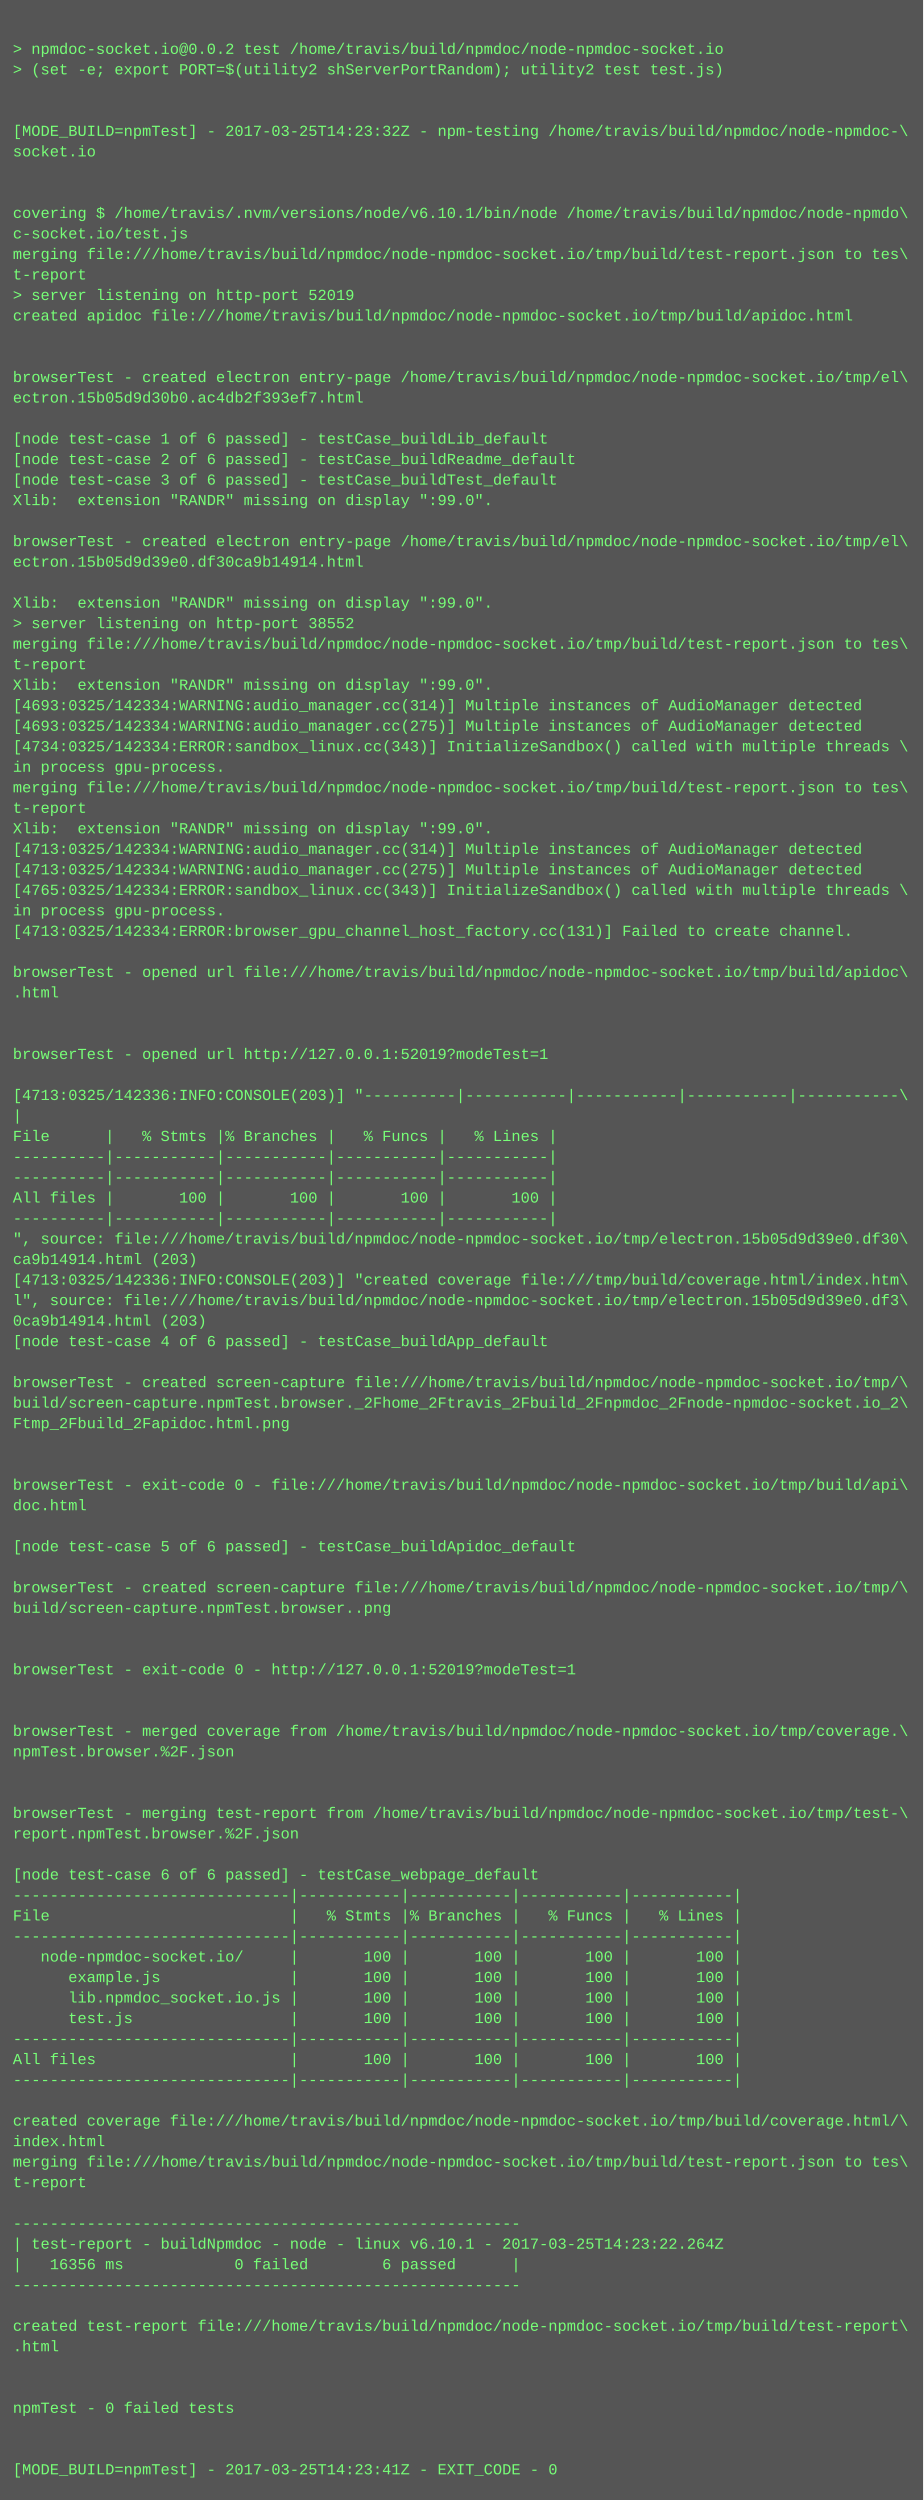
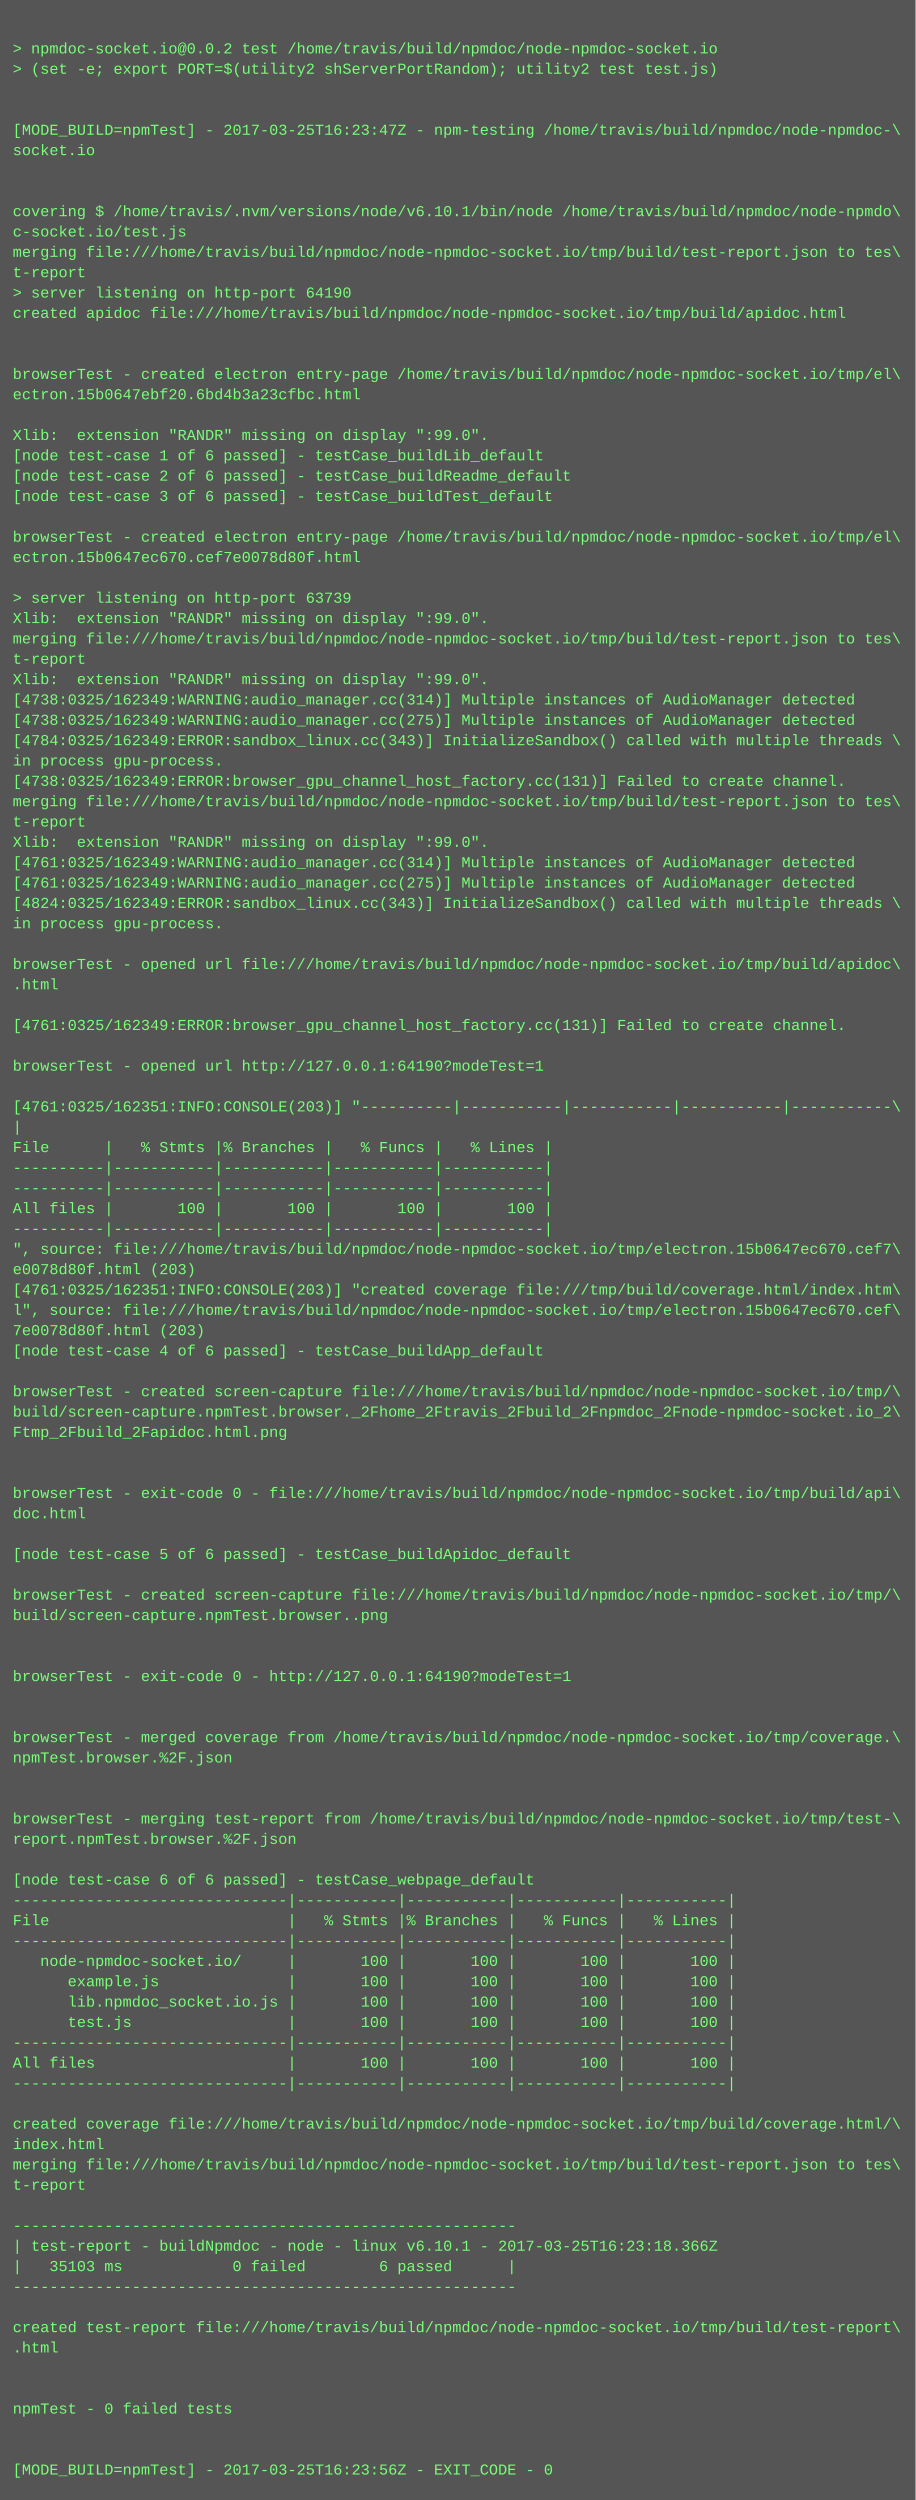
- <svg xmlns="http://www.w3.org/2000/svg" height="1950" width="720">
-   <rect height="1950" fill="#555" width="720" />
+ <svg xmlns="http://www.w3.org/2000/svg" height="1966" width="720">
+   <rect height="1966" fill="#555" width="720" />
  <text fill="#7f7" font-family="Courier New" font-size="12" xml:space="preserve">
    <tspan x="10" y="26" />
    <tspan x="10" y="42">&gt; npmdoc-socket.io@0.0.2 test /home/travis/build/npmdoc/node-npmdoc-socket.io</tspan>
    <tspan x="10" y="58">&gt; (set -e; export PORT=$(utility2 shServerPortRandom); utility2 test test.js)</tspan>
    <tspan x="10" y="74" />
    <tspan x="10" y="90" />
-     <tspan x="10" y="106">[MODE_BUILD=npmTest] - 2017-03-25T14:23:32Z - npm-testing /home/travis/build/npmdoc/node-npmdoc-\</tspan>
+     <tspan x="10" y="106">[MODE_BUILD=npmTest] - 2017-03-25T16:23:47Z - npm-testing /home/travis/build/npmdoc/node-npmdoc-\</tspan>
    <tspan x="10" y="122">socket.io</tspan>
    <tspan x="10" y="138" />
    <tspan x="10" y="154" />
    <tspan x="10" y="170">covering $ /home/travis/.nvm/versions/node/v6.10.1/bin/node /home/travis/build/npmdoc/node-npmdo\</tspan>
    <tspan x="10" y="186">c-socket.io/test.js</tspan>
    <tspan x="10" y="202">merging file:///home/travis/build/npmdoc/node-npmdoc-socket.io/tmp/build/test-report.json to tes\</tspan>
    <tspan x="10" y="218">t-report</tspan>
-     <tspan x="10" y="234">&gt; server listening on http-port 52019</tspan>
+     <tspan x="10" y="234">&gt; server listening on http-port 64190</tspan>
    <tspan x="10" y="250">created apidoc file:///home/travis/build/npmdoc/node-npmdoc-socket.io/tmp/build/apidoc.html</tspan>
    <tspan x="10" y="266" />
    <tspan x="10" y="282" />
    <tspan x="10" y="298">browserTest - created electron entry-page /home/travis/build/npmdoc/node-npmdoc-socket.io/tmp/el\</tspan>
-     <tspan x="10" y="314">ectron.15b05d9d30b0.ac4db2f393ef7.html</tspan>
+     <tspan x="10" y="314">ectron.15b0647ebf20.6bd4b3a23cfbc.html</tspan>
    <tspan x="10" y="330" />
-     <tspan x="10" y="346">[node test-case 1 of 6 passed] - testCase_buildLib_default</tspan>
-     <tspan x="10" y="362">[node test-case 2 of 6 passed] - testCase_buildReadme_default</tspan>
-     <tspan x="10" y="378">[node test-case 3 of 6 passed] - testCase_buildTest_default</tspan>
-     <tspan x="10" y="394">Xlib:  extension "RANDR" missing on display ":99.0".</tspan>
+     <tspan x="10" y="346">Xlib:  extension "RANDR" missing on display ":99.0".</tspan>
+     <tspan x="10" y="362">[node test-case 1 of 6 passed] - testCase_buildLib_default</tspan>
+     <tspan x="10" y="378">[node test-case 2 of 6 passed] - testCase_buildReadme_default</tspan>
+     <tspan x="10" y="394">[node test-case 3 of 6 passed] - testCase_buildTest_default</tspan>
    <tspan x="10" y="410" />
    <tspan x="10" y="426">browserTest - created electron entry-page /home/travis/build/npmdoc/node-npmdoc-socket.io/tmp/el\</tspan>
-     <tspan x="10" y="442">ectron.15b05d9d39e0.df30ca9b14914.html</tspan>
+     <tspan x="10" y="442">ectron.15b0647ec670.cef7e0078d80f.html</tspan>
    <tspan x="10" y="458" />
-     <tspan x="10" y="474">Xlib:  extension "RANDR" missing on display ":99.0".</tspan>
-     <tspan x="10" y="490">&gt; server listening on http-port 38552</tspan>
+     <tspan x="10" y="474">&gt; server listening on http-port 63739</tspan>
+     <tspan x="10" y="490">Xlib:  extension "RANDR" missing on display ":99.0".</tspan>
    <tspan x="10" y="506">merging file:///home/travis/build/npmdoc/node-npmdoc-socket.io/tmp/build/test-report.json to tes\</tspan>
    <tspan x="10" y="522">t-report</tspan>
    <tspan x="10" y="538">Xlib:  extension "RANDR" missing on display ":99.0".</tspan>
-     <tspan x="10" y="554">[4693:0325/142334:WARNING:audio_manager.cc(314)] Multiple instances of AudioManager detected</tspan>
-     <tspan x="10" y="570">[4693:0325/142334:WARNING:audio_manager.cc(275)] Multiple instances of AudioManager detected</tspan>
-     <tspan x="10" y="586">[4734:0325/142334:ERROR:sandbox_linux.cc(343)] InitializeSandbox() called with multiple threads \</tspan>
+     <tspan x="10" y="554">[4738:0325/162349:WARNING:audio_manager.cc(314)] Multiple instances of AudioManager detected</tspan>
+     <tspan x="10" y="570">[4738:0325/162349:WARNING:audio_manager.cc(275)] Multiple instances of AudioManager detected</tspan>
+     <tspan x="10" y="586">[4784:0325/162349:ERROR:sandbox_linux.cc(343)] InitializeSandbox() called with multiple threads \</tspan>
    <tspan x="10" y="602">in process gpu-process. </tspan>
-     <tspan x="10" y="618">merging file:///home/travis/build/npmdoc/node-npmdoc-socket.io/tmp/build/test-report.json to tes\</tspan>
-     <tspan x="10" y="634">t-report</tspan>
-     <tspan x="10" y="650">Xlib:  extension "RANDR" missing on display ":99.0".</tspan>
-     <tspan x="10" y="666">[4713:0325/142334:WARNING:audio_manager.cc(314)] Multiple instances of AudioManager detected</tspan>
-     <tspan x="10" y="682">[4713:0325/142334:WARNING:audio_manager.cc(275)] Multiple instances of AudioManager detected</tspan>
-     <tspan x="10" y="698">[4765:0325/142334:ERROR:sandbox_linux.cc(343)] InitializeSandbox() called with multiple threads \</tspan>
-     <tspan x="10" y="714">in process gpu-process. </tspan>
-     <tspan x="10" y="730">[4713:0325/142334:ERROR:browser_gpu_channel_host_factory.cc(131)] Failed to create channel.</tspan>
+     <tspan x="10" y="618">[4738:0325/162349:ERROR:browser_gpu_channel_host_factory.cc(131)] Failed to create channel.</tspan>
+     <tspan x="10" y="634">merging file:///home/travis/build/npmdoc/node-npmdoc-socket.io/tmp/build/test-report.json to tes\</tspan>
+     <tspan x="10" y="650">t-report</tspan>
+     <tspan x="10" y="666">Xlib:  extension "RANDR" missing on display ":99.0".</tspan>
+     <tspan x="10" y="682">[4761:0325/162349:WARNING:audio_manager.cc(314)] Multiple instances of AudioManager detected</tspan>
+     <tspan x="10" y="698">[4761:0325/162349:WARNING:audio_manager.cc(275)] Multiple instances of AudioManager detected</tspan>
+     <tspan x="10" y="714">[4824:0325/162349:ERROR:sandbox_linux.cc(343)] InitializeSandbox() called with multiple threads \</tspan>
+     <tspan x="10" y="730">in process gpu-process. </tspan>
    <tspan x="10" y="746" />
    <tspan x="10" y="762">browserTest - opened url file:///home/travis/build/npmdoc/node-npmdoc-socket.io/tmp/build/apidoc\</tspan>
    <tspan x="10" y="778">.html</tspan>
    <tspan x="10" y="794" />
-     <tspan x="10" y="810" />
-     <tspan x="10" y="826">browserTest - opened url http://127.0.0.1:52019?modeTest=1</tspan>
-     <tspan x="10" y="842" />
-     <tspan x="10" y="858">[4713:0325/142336:INFO:CONSOLE(203)] "----------|-----------|-----------|-----------|-----------\</tspan>
-     <tspan x="10" y="874">|</tspan>
-     <tspan x="10" y="890">File      |   % Stmts |% Branches |   % Funcs |   % Lines |</tspan>
-     <tspan x="10" y="906">----------|-----------|-----------|-----------|-----------|</tspan>
+     <tspan x="10" y="810">[4761:0325/162349:ERROR:browser_gpu_channel_host_factory.cc(131)] Failed to create channel.</tspan>
+     <tspan x="10" y="826" />
+     <tspan x="10" y="842">browserTest - opened url http://127.0.0.1:64190?modeTest=1</tspan>
+     <tspan x="10" y="858" />
+     <tspan x="10" y="874">[4761:0325/162351:INFO:CONSOLE(203)] "----------|-----------|-----------|-----------|-----------\</tspan>
+     <tspan x="10" y="890">|</tspan>
+     <tspan x="10" y="906">File      |   % Stmts |% Branches |   % Funcs |   % Lines |</tspan>
    <tspan x="10" y="922">----------|-----------|-----------|-----------|-----------|</tspan>
-     <tspan x="10" y="938">All files |       100 |       100 |       100 |       100 |</tspan>
-     <tspan x="10" y="954">----------|-----------|-----------|-----------|-----------|</tspan>
-     <tspan x="10" y="970">", source: file:///home/travis/build/npmdoc/node-npmdoc-socket.io/tmp/electron.15b05d9d39e0.df30\</tspan>
-     <tspan x="10" y="986">ca9b14914.html (203)</tspan>
-     <tspan x="10" y="1002">[4713:0325/142336:INFO:CONSOLE(203)] "created coverage file:///tmp/build/coverage.html/index.htm\</tspan>
-     <tspan x="10" y="1018">l", source: file:///home/travis/build/npmdoc/node-npmdoc-socket.io/tmp/electron.15b05d9d39e0.df3\</tspan>
-     <tspan x="10" y="1034">0ca9b14914.html (203)</tspan>
-     <tspan x="10" y="1050">[node test-case 4 of 6 passed] - testCase_buildApp_default</tspan>
-     <tspan x="10" y="1066" />
-     <tspan x="10" y="1082">browserTest - created screen-capture file:///home/travis/build/npmdoc/node-npmdoc-socket.io/tmp/\</tspan>
-     <tspan x="10" y="1098">build/screen-capture.npmTest.browser._2Fhome_2Ftravis_2Fbuild_2Fnpmdoc_2Fnode-npmdoc-socket.io_2\</tspan>
-     <tspan x="10" y="1114">Ftmp_2Fbuild_2Fapidoc.html.png</tspan>
-     <tspan x="10" y="1130" />
+     <tspan x="10" y="938">----------|-----------|-----------|-----------|-----------|</tspan>
+     <tspan x="10" y="954">All files |       100 |       100 |       100 |       100 |</tspan>
+     <tspan x="10" y="970">----------|-----------|-----------|-----------|-----------|</tspan>
+     <tspan x="10" y="986">", source: file:///home/travis/build/npmdoc/node-npmdoc-socket.io/tmp/electron.15b0647ec670.cef7\</tspan>
+     <tspan x="10" y="1002">e0078d80f.html (203)</tspan>
+     <tspan x="10" y="1018">[4761:0325/162351:INFO:CONSOLE(203)] "created coverage file:///tmp/build/coverage.html/index.htm\</tspan>
+     <tspan x="10" y="1034">l", source: file:///home/travis/build/npmdoc/node-npmdoc-socket.io/tmp/electron.15b0647ec670.cef\</tspan>
+     <tspan x="10" y="1050">7e0078d80f.html (203)</tspan>
+     <tspan x="10" y="1066">[node test-case 4 of 6 passed] - testCase_buildApp_default</tspan>
+     <tspan x="10" y="1082" />
+     <tspan x="10" y="1098">browserTest - created screen-capture file:///home/travis/build/npmdoc/node-npmdoc-socket.io/tmp/\</tspan>
+     <tspan x="10" y="1114">build/screen-capture.npmTest.browser._2Fhome_2Ftravis_2Fbuild_2Fnpmdoc_2Fnode-npmdoc-socket.io_2\</tspan>
+     <tspan x="10" y="1130">Ftmp_2Fbuild_2Fapidoc.html.png</tspan>
    <tspan x="10" y="1146" />
-     <tspan x="10" y="1162">browserTest - exit-code 0 - file:///home/travis/build/npmdoc/node-npmdoc-socket.io/tmp/build/api\</tspan>
-     <tspan x="10" y="1178">doc.html</tspan>
-     <tspan x="10" y="1194" />
-     <tspan x="10" y="1210">[node test-case 5 of 6 passed] - testCase_buildApidoc_default</tspan>
-     <tspan x="10" y="1226" />
-     <tspan x="10" y="1242">browserTest - created screen-capture file:///home/travis/build/npmdoc/node-npmdoc-socket.io/tmp/\</tspan>
-     <tspan x="10" y="1258">build/screen-capture.npmTest.browser..png</tspan>
-     <tspan x="10" y="1274" />
+     <tspan x="10" y="1162" />
+     <tspan x="10" y="1178">browserTest - exit-code 0 - file:///home/travis/build/npmdoc/node-npmdoc-socket.io/tmp/build/api\</tspan>
+     <tspan x="10" y="1194">doc.html</tspan>
+     <tspan x="10" y="1210" />
+     <tspan x="10" y="1226">[node test-case 5 of 6 passed] - testCase_buildApidoc_default</tspan>
+     <tspan x="10" y="1242" />
+     <tspan x="10" y="1258">browserTest - created screen-capture file:///home/travis/build/npmdoc/node-npmdoc-socket.io/tmp/\</tspan>
+     <tspan x="10" y="1274">build/screen-capture.npmTest.browser..png</tspan>
    <tspan x="10" y="1290" />
-     <tspan x="10" y="1306">browserTest - exit-code 0 - http://127.0.0.1:52019?modeTest=1</tspan>
-     <tspan x="10" y="1322" />
+     <tspan x="10" y="1306" />
+     <tspan x="10" y="1322">browserTest - exit-code 0 - http://127.0.0.1:64190?modeTest=1</tspan>
    <tspan x="10" y="1338" />
-     <tspan x="10" y="1354">browserTest - merged coverage from /home/travis/build/npmdoc/node-npmdoc-socket.io/tmp/coverage.\</tspan>
-     <tspan x="10" y="1370">npmTest.browser.%2F.json</tspan>
-     <tspan x="10" y="1386" />
+     <tspan x="10" y="1354" />
+     <tspan x="10" y="1370">browserTest - merged coverage from /home/travis/build/npmdoc/node-npmdoc-socket.io/tmp/coverage.\</tspan>
+     <tspan x="10" y="1386">npmTest.browser.%2F.json</tspan>
    <tspan x="10" y="1402" />
-     <tspan x="10" y="1418">browserTest - merging test-report from /home/travis/build/npmdoc/node-npmdoc-socket.io/tmp/test-\</tspan>
-     <tspan x="10" y="1434">report.npmTest.browser.%2F.json</tspan>
-     <tspan x="10" y="1450" />
-     <tspan x="10" y="1466">[node test-case 6 of 6 passed] - testCase_webpage_default</tspan>
-     <tspan x="10" y="1482">------------------------------|-----------|-----------|-----------|-----------|</tspan>
-     <tspan x="10" y="1498">File                          |   % Stmts |% Branches |   % Funcs |   % Lines |</tspan>
-     <tspan x="10" y="1514">------------------------------|-----------|-----------|-----------|-----------|</tspan>
-     <tspan x="10" y="1530">   node-npmdoc-socket.io/     |       100 |       100 |       100 |       100 |</tspan>
-     <tspan x="10" y="1546">      example.js              |       100 |       100 |       100 |       100 |</tspan>
-     <tspan x="10" y="1562">      lib.npmdoc_socket.io.js |       100 |       100 |       100 |       100 |</tspan>
-     <tspan x="10" y="1578">      test.js                 |       100 |       100 |       100 |       100 |</tspan>
-     <tspan x="10" y="1594">------------------------------|-----------|-----------|-----------|-----------|</tspan>
-     <tspan x="10" y="1610">All files                     |       100 |       100 |       100 |       100 |</tspan>
-     <tspan x="10" y="1626">------------------------------|-----------|-----------|-----------|-----------|</tspan>
-     <tspan x="10" y="1642" />
-     <tspan x="10" y="1658">created coverage file:///home/travis/build/npmdoc/node-npmdoc-socket.io/tmp/build/coverage.html/\</tspan>
-     <tspan x="10" y="1674">index.html</tspan>
-     <tspan x="10" y="1690">merging file:///home/travis/build/npmdoc/node-npmdoc-socket.io/tmp/build/test-report.json to tes\</tspan>
-     <tspan x="10" y="1706">t-report</tspan>
-     <tspan x="10" y="1722" />
-     <tspan x="10" y="1738">-------------------------------------------------------</tspan>
-     <tspan x="10" y="1754">| test-report - buildNpmdoc - node - linux v6.10.1 - 2017-03-25T14:23:22.264Z</tspan>
-     <tspan x="10" y="1770">|   16356 ms            0 failed        6 passed      |</tspan>
-     <tspan x="10" y="1786">-------------------------------------------------------</tspan>
-     <tspan x="10" y="1802" />
-     <tspan x="10" y="1818">created test-report file:///home/travis/build/npmdoc/node-npmdoc-socket.io/tmp/build/test-report\</tspan>
-     <tspan x="10" y="1834">.html</tspan>
-     <tspan x="10" y="1850" />
+     <tspan x="10" y="1418" />
+     <tspan x="10" y="1434">browserTest - merging test-report from /home/travis/build/npmdoc/node-npmdoc-socket.io/tmp/test-\</tspan>
+     <tspan x="10" y="1450">report.npmTest.browser.%2F.json</tspan>
+     <tspan x="10" y="1466" />
+     <tspan x="10" y="1482">[node test-case 6 of 6 passed] - testCase_webpage_default</tspan>
+     <tspan x="10" y="1498">------------------------------|-----------|-----------|-----------|-----------|</tspan>
+     <tspan x="10" y="1514">File                          |   % Stmts |% Branches |   % Funcs |   % Lines |</tspan>
+     <tspan x="10" y="1530">------------------------------|-----------|-----------|-----------|-----------|</tspan>
+     <tspan x="10" y="1546">   node-npmdoc-socket.io/     |       100 |       100 |       100 |       100 |</tspan>
+     <tspan x="10" y="1562">      example.js              |       100 |       100 |       100 |       100 |</tspan>
+     <tspan x="10" y="1578">      lib.npmdoc_socket.io.js |       100 |       100 |       100 |       100 |</tspan>
+     <tspan x="10" y="1594">      test.js                 |       100 |       100 |       100 |       100 |</tspan>
+     <tspan x="10" y="1610">------------------------------|-----------|-----------|-----------|-----------|</tspan>
+     <tspan x="10" y="1626">All files                     |       100 |       100 |       100 |       100 |</tspan>
+     <tspan x="10" y="1642">------------------------------|-----------|-----------|-----------|-----------|</tspan>
+     <tspan x="10" y="1658" />
+     <tspan x="10" y="1674">created coverage file:///home/travis/build/npmdoc/node-npmdoc-socket.io/tmp/build/coverage.html/\</tspan>
+     <tspan x="10" y="1690">index.html</tspan>
+     <tspan x="10" y="1706">merging file:///home/travis/build/npmdoc/node-npmdoc-socket.io/tmp/build/test-report.json to tes\</tspan>
+     <tspan x="10" y="1722">t-report</tspan>
+     <tspan x="10" y="1738" />
+     <tspan x="10" y="1754">-------------------------------------------------------</tspan>
+     <tspan x="10" y="1770">| test-report - buildNpmdoc - node - linux v6.10.1 - 2017-03-25T16:23:18.366Z</tspan>
+     <tspan x="10" y="1786">|   35103 ms            0 failed        6 passed      |</tspan>
+     <tspan x="10" y="1802">-------------------------------------------------------</tspan>
+     <tspan x="10" y="1818" />
+     <tspan x="10" y="1834">created test-report file:///home/travis/build/npmdoc/node-npmdoc-socket.io/tmp/build/test-report\</tspan>
+     <tspan x="10" y="1850">.html</tspan>
    <tspan x="10" y="1866" />
-     <tspan x="10" y="1882">npmTest - 0 failed tests</tspan>
-     <tspan x="10" y="1898" />
+     <tspan x="10" y="1882" />
+     <tspan x="10" y="1898">npmTest - 0 failed tests</tspan>
    <tspan x="10" y="1914" />
-     <tspan x="10" y="1930">[MODE_BUILD=npmTest] - 2017-03-25T14:23:41Z - EXIT_CODE - 0</tspan>
+     <tspan x="10" y="1930" />
+     <tspan x="10" y="1946">[MODE_BUILD=npmTest] - 2017-03-25T16:23:56Z - EXIT_CODE - 0</tspan>
  </text>
</svg>
